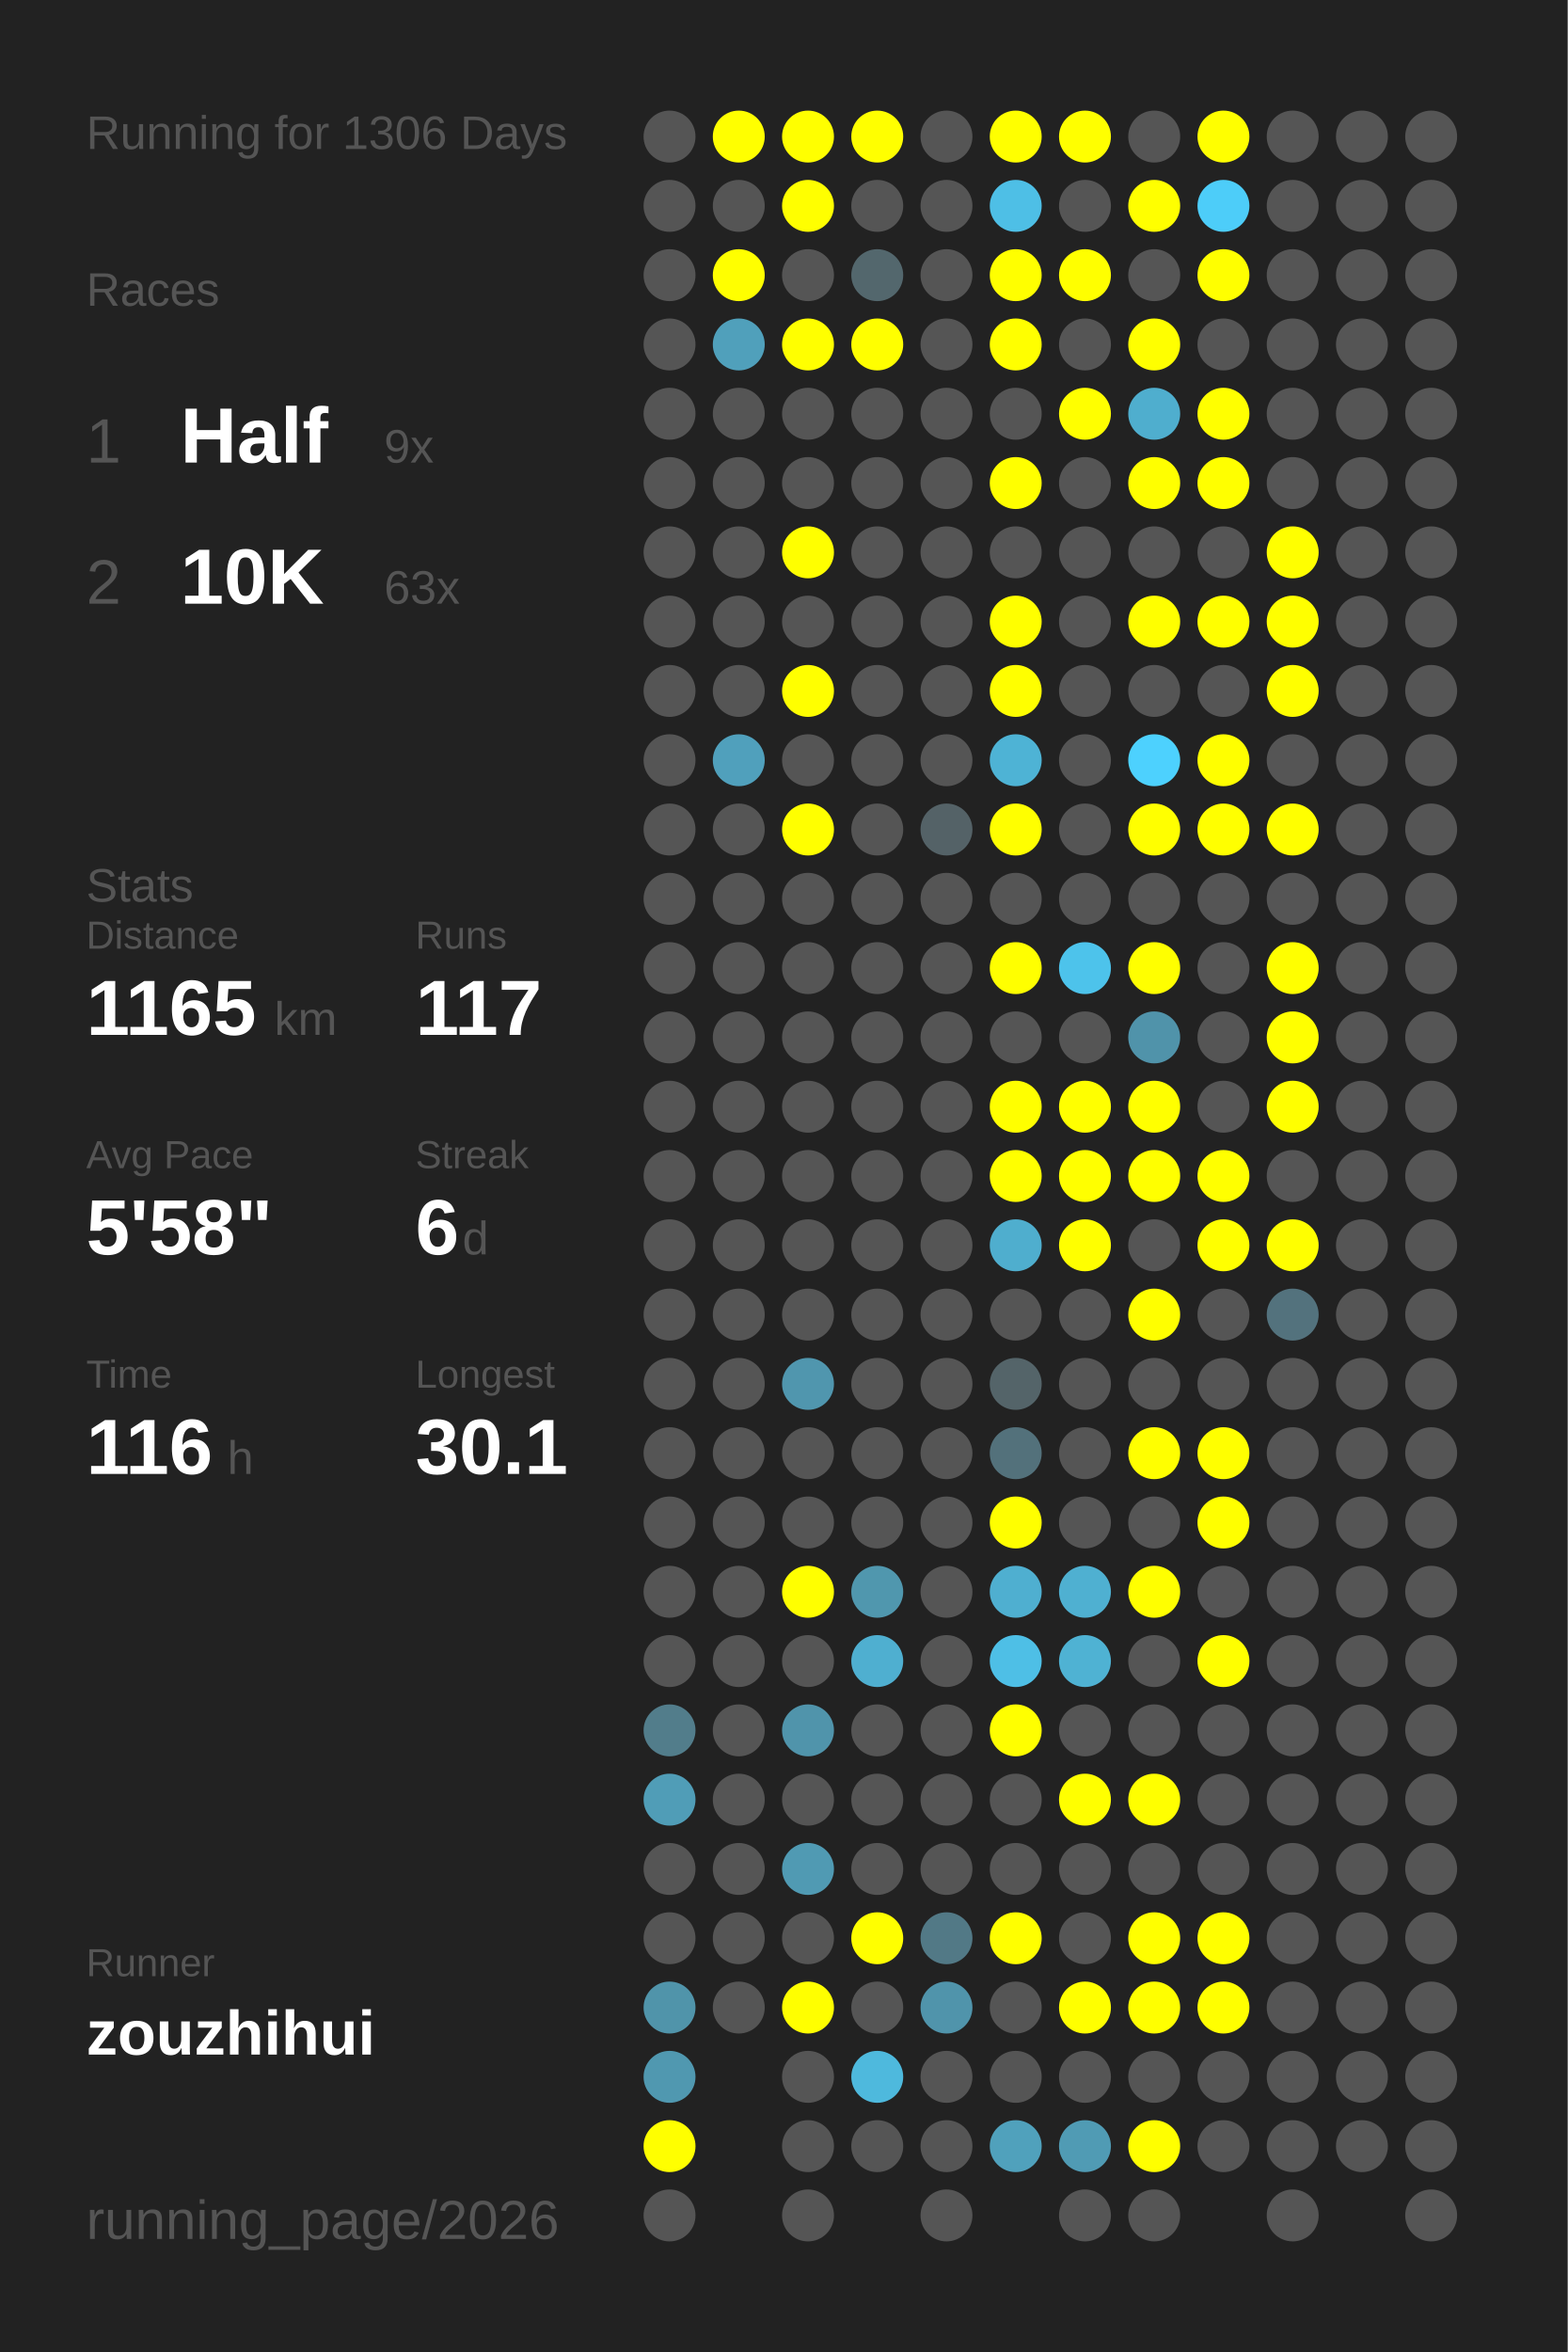
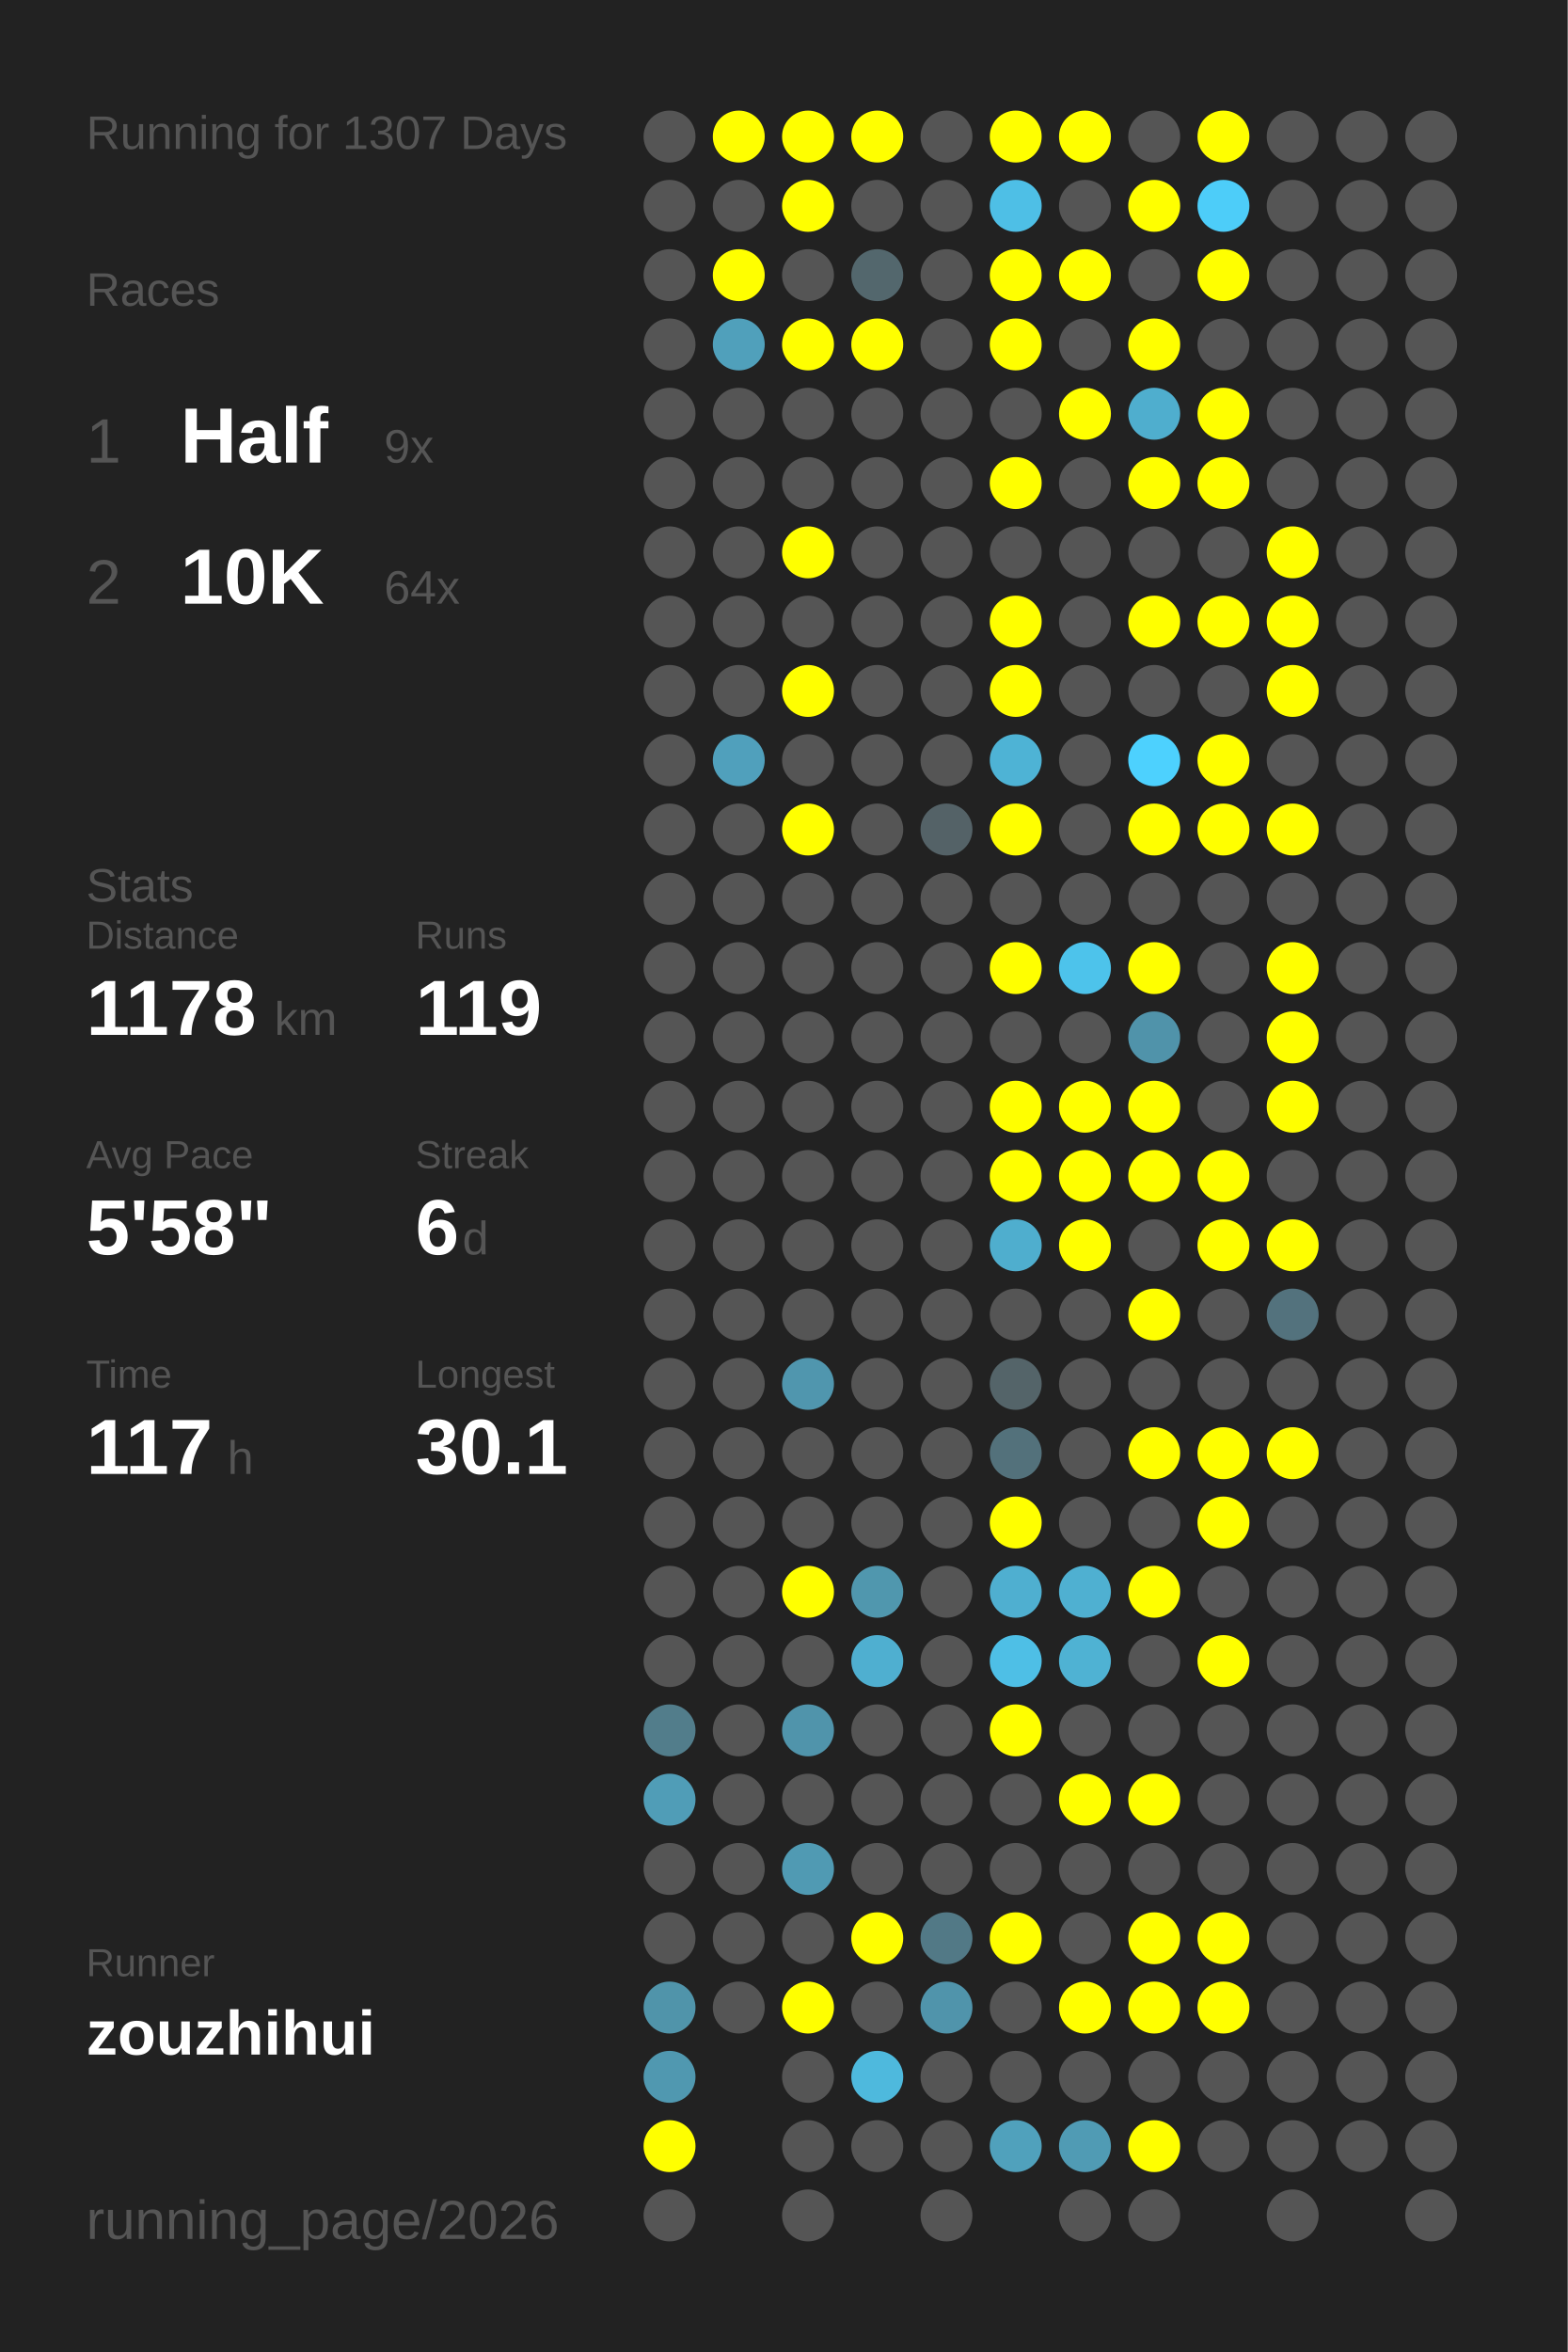
<svg xmlns="http://www.w3.org/2000/svg" baseProfile="full" height="300mm" version="1.1" viewBox="0,0,200,300" width="200mm">
  <defs />
  <rect fill="#222222" height="300" width="200" x="0" y="0" />
-   <text fill="#555555" style="font-size:6px; font-family:Arial;" x="11" y="19">Running for 1306 Days</text>
+   <text fill="#555555" style="font-size:6px; font-family:Arial;" x="11" y="19">Running for 1307 Days</text>
  <text fill="#555555" style="font-size:6px; font-family:Arial;" x="11" y="39">Races</text>
  <text fill="#555555" style="font-size:8px; font-family:Arial;" x="11" y="59">1</text>
  <text fill="#FFFFFF" style="font-size:10px; font-family:Arial; font-weight:bold;" x="23" y="59">Half</text>
  <text fill="#555555" style="font-size:6px; font-family:Arial;" x="49" y="59">9x</text>
  <text fill="#555555" style="font-size:8px; font-family:Arial;" x="11" y="77">2</text>
  <text fill="#FFFFFF" style="font-size:10px; font-family:Arial; font-weight:bold;" x="23" y="77">10K</text>
-   <text fill="#555555" style="font-size:6px; font-family:Arial;" x="49" y="77">63x</text>
+   <text fill="#555555" style="font-size:6px; font-family:Arial;" x="49" y="77">64x</text>
  <text fill="#555555" style="font-size:6px; font-family:Arial;" x="11" y="115">Stats</text>
  <text fill="#555555" style="font-size:5px; font-family:Arial;" x="11" y="121">Distance</text>
-   <text fill="#FFFFFF" style="font-size:10px; font-family:Arial; font-weight:bold;" x="11" y="132">1165</text>
+   <text fill="#FFFFFF" style="font-size:10px; font-family:Arial; font-weight:bold;" x="11" y="132">1178</text>
  <text fill="#555555" style="font-size:6px; font-family:Arial;" x="35" y="132">km</text>
  <text fill="#555555" style="font-size:5px; font-family:Arial;" x="53" y="121">Runs</text>
-   <text fill="#FFFFFF" style="font-size:10px; font-family:Arial; font-weight:bold;" x="53" y="132">117</text>
+   <text fill="#FFFFFF" style="font-size:10px; font-family:Arial; font-weight:bold;" x="53" y="132">119</text>
  <text fill="#555555" style="font-size:5px; font-family:Arial;" x="11" y="149">Avg Pace</text>
  <text fill="#FFFFFF" style="font-size:10px; font-family:Arial; font-weight:bold;" x="11" y="160">5'58"</text>
  <text fill="#555555" style="font-size:5px; font-family:Arial;" x="53" y="149">Streak</text>
  <text fill="#FFFFFF" style="font-size:10px; font-family:Arial; font-weight:bold;" x="53" y="160">6</text>
  <text fill="#555555" style="font-size:6px; font-family:Arial;" x="59" y="160">d</text>
  <text fill="#555555" style="font-size:5px; font-family:Arial;" x="11" y="177">Time</text>
-   <text fill="#FFFFFF" style="font-size:10px; font-family:Arial; font-weight:bold;" x="11" y="188">116</text>
+   <text fill="#FFFFFF" style="font-size:10px; font-family:Arial; font-weight:bold;" x="11" y="188">117</text>
  <text fill="#555555" style="font-size:6px; font-family:Arial;" x="29" y="188">h</text>
  <text fill="#555555" style="font-size:5px; font-family:Arial;" x="53" y="177">Longest</text>
  <text fill="#FFFFFF" style="font-size:10px; font-family:Arial; font-weight:bold;" x="53" y="188">30.1</text>
  <text fill="#555555" style="font-size:5px; font-family:Arial;" x="11" y="252.065">Runner</text>
  <text fill="#FFFFFF" style="font-size:8px; font-family:Arial; font-weight:bold;" x="11" y="262.065">zouzhihui</text>
  <text fill="#555555" style="font-size:7px; font-family:Arial;" x="11" y="285.581">running_page/2026</text>
  <circle cx="85.417" cy="17.419" fill="#555555" r="3.312" />
  <circle cx="85.417" cy="26.258" fill="#555555" r="3.312" />
  <circle cx="85.417" cy="35.097" fill="#555555" r="3.312" />
  <circle cx="85.417" cy="43.935" fill="#555555" r="3.312" />
  <circle cx="85.417" cy="52.774" fill="#555555" r="3.312" />
  <circle cx="85.417" cy="61.613" fill="#555555" r="3.312" />
  <circle cx="85.417" cy="70.452" fill="#555555" r="3.312" />
  <circle cx="85.417" cy="79.29" fill="#555555" r="3.312" />
  <circle cx="85.417" cy="88.129" fill="#555555" r="3.312" />
  <circle cx="85.417" cy="96.968" fill="#555555" r="3.312" />
  <circle cx="85.417" cy="105.806" fill="#555555" r="3.312" />
  <circle cx="85.417" cy="114.645" fill="#555555" r="3.312" />
  <circle cx="85.417" cy="123.484" fill="#555555" r="3.312" />
  <circle cx="85.417" cy="132.323" fill="#555555" r="3.312" />
  <circle cx="85.417" cy="141.161" fill="#555555" r="3.312" />
  <circle cx="85.417" cy="150" fill="#555555" r="3.312" />
  <circle cx="85.417" cy="158.839" fill="#555555" r="3.312" />
  <circle cx="85.417" cy="167.677" fill="#555555" r="3.312" />
  <circle cx="85.417" cy="176.516" fill="#555555" r="3.312" />
  <circle cx="85.417" cy="185.355" fill="#555555" r="3.312" />
  <circle cx="85.417" cy="194.194" fill="#555555" r="3.312" />
  <circle cx="85.417" cy="203.032" fill="#555555" r="3.312" />
  <circle cx="85.417" cy="211.871" fill="#555555" r="3.312" />
  <circle cx="85.417" cy="220.71" fill="#527d8b" r="3.312" />
  <circle cx="85.417" cy="229.548" fill="#509db7" r="3.312" />
  <circle cx="85.417" cy="238.387" fill="#555555" r="3.312" />
  <circle cx="85.417" cy="247.226" fill="#555555" r="3.312" />
  <circle cx="85.417" cy="256.065" fill="#5094aa" r="3.312" />
  <circle cx="85.417" cy="264.903" fill="#5098b0" r="3.312" />
  <circle cx="85.417" cy="273.742" fill="#FFFF00" r="3.312" />
  <circle cx="85.417" cy="282.581" fill="#555555" r="3.312" />
  <circle cx="94.25" cy="17.419" fill="#FFFF00" r="3.312" />
  <circle cx="94.25" cy="26.258" fill="#555555" r="3.312" />
  <circle cx="94.25" cy="35.097" fill="#FFFF00" r="3.312" />
  <circle cx="94.25" cy="43.935" fill="#50a0bb" r="3.312" />
  <circle cx="94.25" cy="52.774" fill="#555555" r="3.312" />
  <circle cx="94.25" cy="61.613" fill="#555555" r="3.312" />
  <circle cx="94.25" cy="70.452" fill="#555555" r="3.312" />
  <circle cx="94.25" cy="79.29" fill="#555555" r="3.312" />
  <circle cx="94.25" cy="88.129" fill="#555555" r="3.312" />
  <circle cx="94.25" cy="96.968" fill="#50a0bc" r="3.312" />
  <circle cx="94.25" cy="105.806" fill="#555555" r="3.312" />
  <circle cx="94.25" cy="114.645" fill="#555555" r="3.312" />
  <circle cx="94.25" cy="123.484" fill="#555555" r="3.312" />
  <circle cx="94.25" cy="132.323" fill="#555555" r="3.312" />
  <circle cx="94.25" cy="141.161" fill="#555555" r="3.312" />
  <circle cx="94.25" cy="150" fill="#555555" r="3.312" />
  <circle cx="94.25" cy="158.839" fill="#555555" r="3.312" />
  <circle cx="94.25" cy="167.677" fill="#555555" r="3.312" />
  <circle cx="94.25" cy="176.516" fill="#555555" r="3.312" />
  <circle cx="94.25" cy="185.355" fill="#555555" r="3.312" />
  <circle cx="94.25" cy="194.194" fill="#555555" r="3.312" />
  <circle cx="94.25" cy="203.032" fill="#555555" r="3.312" />
  <circle cx="94.25" cy="211.871" fill="#555555" r="3.312" />
  <circle cx="94.25" cy="220.71" fill="#555555" r="3.312" />
  <circle cx="94.25" cy="229.548" fill="#555555" r="3.312" />
  <circle cx="94.25" cy="238.387" fill="#555555" r="3.312" />
  <circle cx="94.25" cy="247.226" fill="#555555" r="3.312" />
  <circle cx="94.25" cy="256.065" fill="#555555" r="3.312" />
  <circle cx="103.083" cy="17.419" fill="#FFFF00" r="3.312" />
  <circle cx="103.083" cy="26.258" fill="#FFFF00" r="3.312" />
  <circle cx="103.083" cy="35.097" fill="#555555" r="3.312" />
  <circle cx="103.083" cy="43.935" fill="#FFFF00" r="3.312" />
  <circle cx="103.083" cy="52.774" fill="#555555" r="3.312" />
  <circle cx="103.083" cy="61.613" fill="#555555" r="3.312" />
  <circle cx="103.083" cy="70.452" fill="#FFFF00" r="3.312" />
  <circle cx="103.083" cy="79.29" fill="#555555" r="3.312" />
  <circle cx="103.083" cy="88.129" fill="#FFFF00" r="3.312" />
  <circle cx="103.083" cy="96.968" fill="#555555" r="3.312" />
  <circle cx="103.083" cy="105.806" fill="#FFFF00" r="3.312" />
  <circle cx="103.083" cy="114.645" fill="#555555" r="3.312" />
  <circle cx="103.083" cy="123.484" fill="#555555" r="3.312" />
  <circle cx="103.083" cy="132.323" fill="#555555" r="3.312" />
  <circle cx="103.083" cy="141.161" fill="#555555" r="3.312" />
  <circle cx="103.083" cy="150" fill="#555555" r="3.312" />
  <circle cx="103.083" cy="158.839" fill="#555555" r="3.312" />
  <circle cx="103.083" cy="167.677" fill="#555555" r="3.312" />
  <circle cx="103.083" cy="176.516" fill="#5096ae" r="3.312" />
  <circle cx="103.083" cy="185.355" fill="#555555" r="3.312" />
  <circle cx="103.083" cy="194.194" fill="#555555" r="3.312" />
  <circle cx="103.083" cy="203.032" fill="#FFFF00" r="3.312" />
  <circle cx="103.083" cy="211.871" fill="#555555" r="3.312" />
  <circle cx="103.083" cy="220.71" fill="#5094ab" r="3.312" />
  <circle cx="103.083" cy="229.548" fill="#555555" r="3.312" />
  <circle cx="103.083" cy="238.387" fill="#509ab3" r="3.312" />
  <circle cx="103.083" cy="247.226" fill="#555555" r="3.312" />
  <circle cx="103.083" cy="256.065" fill="#FFFF00" r="3.312" />
  <circle cx="103.083" cy="264.903" fill="#555555" r="3.312" />
  <circle cx="103.083" cy="273.742" fill="#555555" r="3.312" />
  <circle cx="103.083" cy="282.581" fill="#555555" r="3.312" />
  <circle cx="111.917" cy="17.419" fill="#FFFF00" r="3.312" />
  <circle cx="111.917" cy="26.258" fill="#555555" r="3.312" />
  <circle cx="111.917" cy="35.097" fill="#53676d" r="3.312" />
  <circle cx="111.917" cy="43.935" fill="#FFFF00" r="3.312" />
  <circle cx="111.917" cy="52.774" fill="#555555" r="3.312" />
  <circle cx="111.917" cy="61.613" fill="#555555" r="3.312" />
  <circle cx="111.917" cy="70.452" fill="#555555" r="3.312" />
  <circle cx="111.917" cy="79.29" fill="#555555" r="3.312" />
  <circle cx="111.917" cy="88.129" fill="#555555" r="3.312" />
  <circle cx="111.917" cy="96.968" fill="#555555" r="3.312" />
  <circle cx="111.917" cy="105.806" fill="#555555" r="3.312" />
  <circle cx="111.917" cy="114.645" fill="#555555" r="3.312" />
  <circle cx="111.917" cy="123.484" fill="#555555" r="3.312" />
  <circle cx="111.917" cy="132.323" fill="#555555" r="3.312" />
  <circle cx="111.917" cy="141.161" fill="#555555" r="3.312" />
  <circle cx="111.917" cy="150" fill="#555555" r="3.312" />
  <circle cx="111.917" cy="158.839" fill="#555555" r="3.312" />
  <circle cx="111.917" cy="167.677" fill="#555555" r="3.312" />
  <circle cx="111.917" cy="176.516" fill="#555555" r="3.312" />
  <circle cx="111.917" cy="185.355" fill="#555555" r="3.312" />
  <circle cx="111.917" cy="194.194" fill="#555555" r="3.312" />
  <circle cx="111.917" cy="203.032" fill="#5097ae" r="3.312" />
  <circle cx="111.917" cy="211.871" fill="#4fafd0" r="3.312" />
  <circle cx="111.917" cy="220.71" fill="#555555" r="3.312" />
  <circle cx="111.917" cy="229.548" fill="#555555" r="3.312" />
  <circle cx="111.917" cy="238.387" fill="#555555" r="3.312" />
  <circle cx="111.917" cy="247.226" fill="#FFFF00" r="3.312" />
  <circle cx="111.917" cy="256.065" fill="#555555" r="3.312" />
  <circle cx="111.917" cy="264.903" fill="#4eb9dd" r="3.312" />
  <circle cx="111.917" cy="273.742" fill="#555555" r="3.312" />
  <circle cx="120.75" cy="17.419" fill="#555555" r="3.312" />
  <circle cx="120.75" cy="26.258" fill="#555555" r="3.312" />
  <circle cx="120.75" cy="35.097" fill="#555555" r="3.312" />
  <circle cx="120.75" cy="43.935" fill="#555555" r="3.312" />
  <circle cx="120.75" cy="52.774" fill="#555555" r="3.312" />
  <circle cx="120.75" cy="61.613" fill="#555555" r="3.312" />
  <circle cx="120.75" cy="70.452" fill="#555555" r="3.312" />
  <circle cx="120.75" cy="79.29" fill="#555555" r="3.312" />
  <circle cx="120.75" cy="88.129" fill="#555555" r="3.312" />
  <circle cx="120.75" cy="96.968" fill="#555555" r="3.312" />
  <circle cx="120.75" cy="105.806" fill="#546267" r="3.312" />
  <circle cx="120.75" cy="114.645" fill="#555555" r="3.312" />
  <circle cx="120.75" cy="123.484" fill="#555555" r="3.312" />
  <circle cx="120.75" cy="132.323" fill="#555555" r="3.312" />
  <circle cx="120.75" cy="141.161" fill="#555555" r="3.312" />
  <circle cx="120.75" cy="150" fill="#555555" r="3.312" />
  <circle cx="120.75" cy="158.839" fill="#555555" r="3.312" />
  <circle cx="120.75" cy="167.677" fill="#555555" r="3.312" />
  <circle cx="120.75" cy="176.516" fill="#555555" r="3.312" />
  <circle cx="120.75" cy="185.355" fill="#555555" r="3.312" />
  <circle cx="120.75" cy="194.194" fill="#555555" r="3.312" />
  <circle cx="120.75" cy="203.032" fill="#555555" r="3.312" />
  <circle cx="120.75" cy="211.871" fill="#555555" r="3.312" />
  <circle cx="120.75" cy="220.71" fill="#555555" r="3.312" />
  <circle cx="120.75" cy="229.548" fill="#555555" r="3.312" />
  <circle cx="120.75" cy="238.387" fill="#555555" r="3.312" />
  <circle cx="120.75" cy="247.226" fill="#527986" r="3.312" />
  <circle cx="120.75" cy="256.065" fill="#5094ab" r="3.312" />
  <circle cx="120.75" cy="264.903" fill="#555555" r="3.312" />
  <circle cx="120.75" cy="273.742" fill="#555555" r="3.312" />
  <circle cx="120.75" cy="282.581" fill="#555555" r="3.312" />
  <circle cx="129.583" cy="17.419" fill="#FFFF00" r="3.312" />
  <circle cx="129.583" cy="26.258" fill="#4ebfe6" r="3.312" />
  <circle cx="129.583" cy="35.097" fill="#FFFF00" r="3.312" />
  <circle cx="129.583" cy="43.935" fill="#FFFF00" r="3.312" />
  <circle cx="129.583" cy="52.774" fill="#555555" r="3.312" />
  <circle cx="129.583" cy="61.613" fill="#FFFF00" r="3.312" />
  <circle cx="129.583" cy="70.452" fill="#555555" r="3.312" />
  <circle cx="129.583" cy="79.29" fill="#FFFF00" r="3.312" />
  <circle cx="129.583" cy="88.129" fill="#FFFF00" r="3.312" />
  <circle cx="129.583" cy="96.968" fill="#4eb3d5" r="3.312" />
  <circle cx="129.583" cy="105.806" fill="#FFFF00" r="3.312" />
  <circle cx="129.583" cy="114.645" fill="#555555" r="3.312" />
  <circle cx="129.583" cy="123.484" fill="#FFFF00" r="3.312" />
  <circle cx="129.583" cy="132.323" fill="#555555" r="3.312" />
  <circle cx="129.583" cy="141.161" fill="#FFFF00" r="3.312" />
  <circle cx="129.583" cy="150" fill="#FFFF00" r="3.312" />
  <circle cx="129.583" cy="158.839" fill="#4faece" r="3.312" />
  <circle cx="129.583" cy="167.677" fill="#555555" r="3.312" />
  <circle cx="129.583" cy="176.516" fill="#546469" r="3.312" />
  <circle cx="129.583" cy="185.355" fill="#53717b" r="3.312" />
  <circle cx="129.583" cy="194.194" fill="#FFFF00" r="3.312" />
  <circle cx="129.583" cy="203.032" fill="#4fafd0" r="3.312" />
  <circle cx="129.583" cy="211.871" fill="#4ebfe6" r="3.312" />
  <circle cx="129.583" cy="220.71" fill="#FFFF00" r="3.312" />
  <circle cx="129.583" cy="229.548" fill="#555555" r="3.312" />
  <circle cx="129.583" cy="238.387" fill="#555555" r="3.312" />
  <circle cx="129.583" cy="247.226" fill="#FFFF00" r="3.312" />
  <circle cx="129.583" cy="256.065" fill="#555555" r="3.312" />
  <circle cx="129.583" cy="264.903" fill="#555555" r="3.312" />
  <circle cx="129.583" cy="273.742" fill="#50a1bc" r="3.312" />
  <circle cx="138.417" cy="17.419" fill="#FFFF00" r="3.312" />
  <circle cx="138.417" cy="26.258" fill="#555555" r="3.312" />
  <circle cx="138.417" cy="35.097" fill="#FFFF00" r="3.312" />
  <circle cx="138.417" cy="43.935" fill="#555555" r="3.312" />
  <circle cx="138.417" cy="52.774" fill="#FFFF00" r="3.312" />
  <circle cx="138.417" cy="61.613" fill="#555555" r="3.312" />
  <circle cx="138.417" cy="70.452" fill="#555555" r="3.312" />
  <circle cx="138.417" cy="79.29" fill="#555555" r="3.312" />
  <circle cx="138.417" cy="88.129" fill="#555555" r="3.312" />
  <circle cx="138.417" cy="96.968" fill="#555555" r="3.312" />
  <circle cx="138.417" cy="105.806" fill="#555555" r="3.312" />
  <circle cx="138.417" cy="114.645" fill="#555555" r="3.312" />
  <circle cx="138.417" cy="123.484" fill="#4dc3eb" r="3.312" />
  <circle cx="138.417" cy="132.323" fill="#555555" r="3.312" />
  <circle cx="138.417" cy="141.161" fill="#FFFF00" r="3.312" />
  <circle cx="138.417" cy="150" fill="#FFFF00" r="3.312" />
  <circle cx="138.417" cy="158.839" fill="#FFFF00" r="3.312" />
  <circle cx="138.417" cy="167.677" fill="#555555" r="3.312" />
  <circle cx="138.417" cy="176.516" fill="#555555" r="3.312" />
  <circle cx="138.417" cy="185.355" fill="#555555" r="3.312" />
  <circle cx="138.417" cy="194.194" fill="#555555" r="3.312" />
  <circle cx="138.417" cy="203.032" fill="#4fb0d1" r="3.312" />
  <circle cx="138.417" cy="211.871" fill="#4fb2d3" r="3.312" />
  <circle cx="138.417" cy="220.71" fill="#555555" r="3.312" />
  <circle cx="138.417" cy="229.548" fill="#FFFF00" r="3.312" />
  <circle cx="138.417" cy="238.387" fill="#555555" r="3.312" />
  <circle cx="138.417" cy="247.226" fill="#555555" r="3.312" />
  <circle cx="138.417" cy="256.065" fill="#FFFF00" r="3.312" />
  <circle cx="138.417" cy="264.903" fill="#555555" r="3.312" />
  <circle cx="138.417" cy="273.742" fill="#509bb4" r="3.312" />
  <circle cx="138.417" cy="282.581" fill="#555555" r="3.312" />
  <circle cx="147.25" cy="17.419" fill="#555555" r="3.312" />
  <circle cx="147.25" cy="26.258" fill="#FFFF00" r="3.312" />
  <circle cx="147.25" cy="35.097" fill="#555555" r="3.312" />
  <circle cx="147.25" cy="43.935" fill="#FFFF00" r="3.312" />
  <circle cx="147.25" cy="52.774" fill="#4faece" r="3.312" />
  <circle cx="147.25" cy="61.613" fill="#FFFF00" r="3.312" />
  <circle cx="147.25" cy="70.452" fill="#555555" r="3.312" />
  <circle cx="147.25" cy="79.29" fill="#FFFF00" r="3.312" />
  <circle cx="147.25" cy="88.129" fill="#555555" r="3.312" />
  <circle cx="147.25" cy="96.968" fill="#4dd1fe" r="3.312" />
  <circle cx="147.25" cy="105.806" fill="#FFFF00" r="3.312" />
  <circle cx="147.25" cy="114.645" fill="#555555" r="3.312" />
  <circle cx="147.25" cy="123.484" fill="#FFFF00" r="3.312" />
  <circle cx="147.25" cy="132.323" fill="#5093aa" r="3.312" />
  <circle cx="147.25" cy="141.161" fill="#FFFF00" r="3.312" />
  <circle cx="147.25" cy="150" fill="#FFFF00" r="3.312" />
  <circle cx="147.25" cy="158.839" fill="#555555" r="3.312" />
  <circle cx="147.25" cy="167.677" fill="#FFFF00" r="3.312" />
  <circle cx="147.25" cy="176.516" fill="#555555" r="3.312" />
  <circle cx="147.25" cy="185.355" fill="#FFFF00" r="3.312" />
  <circle cx="147.25" cy="194.194" fill="#555555" r="3.312" />
  <circle cx="147.25" cy="203.032" fill="#FFFF00" r="3.312" />
  <circle cx="147.25" cy="211.871" fill="#555555" r="3.312" />
  <circle cx="147.25" cy="220.71" fill="#555555" r="3.312" />
  <circle cx="147.25" cy="229.548" fill="#FFFF00" r="3.312" />
  <circle cx="147.25" cy="238.387" fill="#555555" r="3.312" />
  <circle cx="147.25" cy="247.226" fill="#FFFF00" r="3.312" />
  <circle cx="147.25" cy="256.065" fill="#FFFF00" r="3.312" />
  <circle cx="147.25" cy="264.903" fill="#555555" r="3.312" />
  <circle cx="147.25" cy="273.742" fill="#FFFF00" r="3.312" />
  <circle cx="147.25" cy="282.581" fill="#555555" r="3.312" />
  <circle cx="156.083" cy="17.419" fill="#FFFF00" r="3.312" />
  <circle cx="156.083" cy="26.258" fill="#4dcdf9" r="3.312" />
  <circle cx="156.083" cy="35.097" fill="#FFFF00" r="3.312" />
  <circle cx="156.083" cy="43.935" fill="#555555" r="3.312" />
  <circle cx="156.083" cy="52.774" fill="#FFFF00" r="3.312" />
  <circle cx="156.083" cy="61.613" fill="#FFFF00" r="3.312" />
  <circle cx="156.083" cy="70.452" fill="#555555" r="3.312" />
  <circle cx="156.083" cy="79.29" fill="#FFFF00" r="3.312" />
  <circle cx="156.083" cy="88.129" fill="#555555" r="3.312" />
  <circle cx="156.083" cy="96.968" fill="#FFFF00" r="3.312" />
  <circle cx="156.083" cy="105.806" fill="#FFFF00" r="3.312" />
  <circle cx="156.083" cy="114.645" fill="#555555" r="3.312" />
  <circle cx="156.083" cy="123.484" fill="#555555" r="3.312" />
  <circle cx="156.083" cy="132.323" fill="#555555" r="3.312" />
  <circle cx="156.083" cy="141.161" fill="#555555" r="3.312" />
  <circle cx="156.083" cy="150" fill="#FFFF00" r="3.312" />
  <circle cx="156.083" cy="158.839" fill="#FFFF00" r="3.312" />
  <circle cx="156.083" cy="167.677" fill="#555555" r="3.312" />
  <circle cx="156.083" cy="176.516" fill="#555555" r="3.312" />
  <circle cx="156.083" cy="185.355" fill="#FFFF00" r="3.312" />
  <circle cx="156.083" cy="194.194" fill="#FFFF00" r="3.312" />
  <circle cx="156.083" cy="203.032" fill="#555555" r="3.312" />
  <circle cx="156.083" cy="211.871" fill="#FFFF00" r="3.312" />
  <circle cx="156.083" cy="220.71" fill="#555555" r="3.312" />
  <circle cx="156.083" cy="229.548" fill="#555555" r="3.312" />
  <circle cx="156.083" cy="238.387" fill="#555555" r="3.312" />
  <circle cx="156.083" cy="247.226" fill="#FFFF00" r="3.312" />
  <circle cx="156.083" cy="256.065" fill="#FFFF00" r="3.312" />
  <circle cx="156.083" cy="264.903" fill="#555555" r="3.312" />
  <circle cx="156.083" cy="273.742" fill="#555555" r="3.312" />
  <circle cx="164.917" cy="17.419" fill="#555555" r="3.312" />
  <circle cx="164.917" cy="26.258" fill="#555555" r="3.312" />
  <circle cx="164.917" cy="35.097" fill="#555555" r="3.312" />
  <circle cx="164.917" cy="43.935" fill="#555555" r="3.312" />
  <circle cx="164.917" cy="52.774" fill="#555555" r="3.312" />
  <circle cx="164.917" cy="61.613" fill="#555555" r="3.312" />
  <circle cx="164.917" cy="70.452" fill="#FFFF00" r="3.312" />
  <circle cx="164.917" cy="79.29" fill="#FFFF00" r="3.312" />
  <circle cx="164.917" cy="88.129" fill="#FFFF00" r="3.312" />
  <circle cx="164.917" cy="96.968" fill="#555555" r="3.312" />
  <circle cx="164.917" cy="105.806" fill="#FFFF00" r="3.312" />
  <circle cx="164.917" cy="114.645" fill="#555555" r="3.312" />
  <circle cx="164.917" cy="123.484" fill="#FFFF00" r="3.312" />
  <circle cx="164.917" cy="132.323" fill="#FFFF00" r="3.312" />
  <circle cx="164.917" cy="141.161" fill="#FFFF00" r="3.312" />
  <circle cx="164.917" cy="150" fill="#555555" r="3.312" />
  <circle cx="164.917" cy="158.839" fill="#FFFF00" r="3.312" />
  <circle cx="164.917" cy="167.677" fill="#53727d" r="3.312" />
  <circle cx="164.917" cy="176.516" fill="#555555" r="3.312" />
-   <circle cx="164.917" cy="185.355" fill="#555555" r="3.312" />
+   <circle cx="164.917" cy="185.355" fill="#FFFF00" r="3.312" />
  <circle cx="164.917" cy="194.194" fill="#555555" r="3.312" />
  <circle cx="164.917" cy="203.032" fill="#555555" r="3.312" />
  <circle cx="164.917" cy="211.871" fill="#555555" r="3.312" />
  <circle cx="164.917" cy="220.71" fill="#555555" r="3.312" />
  <circle cx="164.917" cy="229.548" fill="#555555" r="3.312" />
  <circle cx="164.917" cy="238.387" fill="#555555" r="3.312" />
  <circle cx="164.917" cy="247.226" fill="#555555" r="3.312" />
  <circle cx="164.917" cy="256.065" fill="#555555" r="3.312" />
  <circle cx="164.917" cy="264.903" fill="#555555" r="3.312" />
  <circle cx="164.917" cy="273.742" fill="#555555" r="3.312" />
  <circle cx="164.917" cy="282.581" fill="#555555" r="3.312" />
  <circle cx="173.75" cy="17.419" fill="#555555" r="3.312" />
  <circle cx="173.75" cy="26.258" fill="#555555" r="3.312" />
  <circle cx="173.75" cy="35.097" fill="#555555" r="3.312" />
  <circle cx="173.75" cy="43.935" fill="#555555" r="3.312" />
  <circle cx="173.75" cy="52.774" fill="#555555" r="3.312" />
  <circle cx="173.75" cy="61.613" fill="#555555" r="3.312" />
  <circle cx="173.75" cy="70.452" fill="#555555" r="3.312" />
  <circle cx="173.75" cy="79.29" fill="#555555" r="3.312" />
  <circle cx="173.75" cy="88.129" fill="#555555" r="3.312" />
  <circle cx="173.75" cy="96.968" fill="#555555" r="3.312" />
  <circle cx="173.75" cy="105.806" fill="#555555" r="3.312" />
  <circle cx="173.75" cy="114.645" fill="#555555" r="3.312" />
  <circle cx="173.75" cy="123.484" fill="#555555" r="3.312" />
  <circle cx="173.75" cy="132.323" fill="#555555" r="3.312" />
  <circle cx="173.75" cy="141.161" fill="#555555" r="3.312" />
  <circle cx="173.75" cy="150" fill="#555555" r="3.312" />
  <circle cx="173.75" cy="158.839" fill="#555555" r="3.312" />
  <circle cx="173.75" cy="167.677" fill="#555555" r="3.312" />
  <circle cx="173.75" cy="176.516" fill="#555555" r="3.312" />
  <circle cx="173.75" cy="185.355" fill="#555555" r="3.312" />
  <circle cx="173.75" cy="194.194" fill="#555555" r="3.312" />
  <circle cx="173.75" cy="203.032" fill="#555555" r="3.312" />
  <circle cx="173.75" cy="211.871" fill="#555555" r="3.312" />
  <circle cx="173.75" cy="220.71" fill="#555555" r="3.312" />
  <circle cx="173.75" cy="229.548" fill="#555555" r="3.312" />
  <circle cx="173.75" cy="238.387" fill="#555555" r="3.312" />
  <circle cx="173.75" cy="247.226" fill="#555555" r="3.312" />
  <circle cx="173.75" cy="256.065" fill="#555555" r="3.312" />
  <circle cx="173.75" cy="264.903" fill="#555555" r="3.312" />
  <circle cx="173.75" cy="273.742" fill="#555555" r="3.312" />
  <circle cx="182.583" cy="17.419" fill="#555555" r="3.312" />
  <circle cx="182.583" cy="26.258" fill="#555555" r="3.312" />
  <circle cx="182.583" cy="35.097" fill="#555555" r="3.312" />
  <circle cx="182.583" cy="43.935" fill="#555555" r="3.312" />
  <circle cx="182.583" cy="52.774" fill="#555555" r="3.312" />
  <circle cx="182.583" cy="61.613" fill="#555555" r="3.312" />
  <circle cx="182.583" cy="70.452" fill="#555555" r="3.312" />
  <circle cx="182.583" cy="79.29" fill="#555555" r="3.312" />
  <circle cx="182.583" cy="88.129" fill="#555555" r="3.312" />
  <circle cx="182.583" cy="96.968" fill="#555555" r="3.312" />
  <circle cx="182.583" cy="105.806" fill="#555555" r="3.312" />
  <circle cx="182.583" cy="114.645" fill="#555555" r="3.312" />
  <circle cx="182.583" cy="123.484" fill="#555555" r="3.312" />
  <circle cx="182.583" cy="132.323" fill="#555555" r="3.312" />
  <circle cx="182.583" cy="141.161" fill="#555555" r="3.312" />
  <circle cx="182.583" cy="150" fill="#555555" r="3.312" />
  <circle cx="182.583" cy="158.839" fill="#555555" r="3.312" />
  <circle cx="182.583" cy="167.677" fill="#555555" r="3.312" />
  <circle cx="182.583" cy="176.516" fill="#555555" r="3.312" />
  <circle cx="182.583" cy="185.355" fill="#555555" r="3.312" />
  <circle cx="182.583" cy="194.194" fill="#555555" r="3.312" />
  <circle cx="182.583" cy="203.032" fill="#555555" r="3.312" />
  <circle cx="182.583" cy="211.871" fill="#555555" r="3.312" />
  <circle cx="182.583" cy="220.71" fill="#555555" r="3.312" />
  <circle cx="182.583" cy="229.548" fill="#555555" r="3.312" />
  <circle cx="182.583" cy="238.387" fill="#555555" r="3.312" />
  <circle cx="182.583" cy="247.226" fill="#555555" r="3.312" />
  <circle cx="182.583" cy="256.065" fill="#555555" r="3.312" />
  <circle cx="182.583" cy="264.903" fill="#555555" r="3.312" />
  <circle cx="182.583" cy="273.742" fill="#555555" r="3.312" />
  <circle cx="182.583" cy="282.581" fill="#555555" r="3.312" />
</svg>
